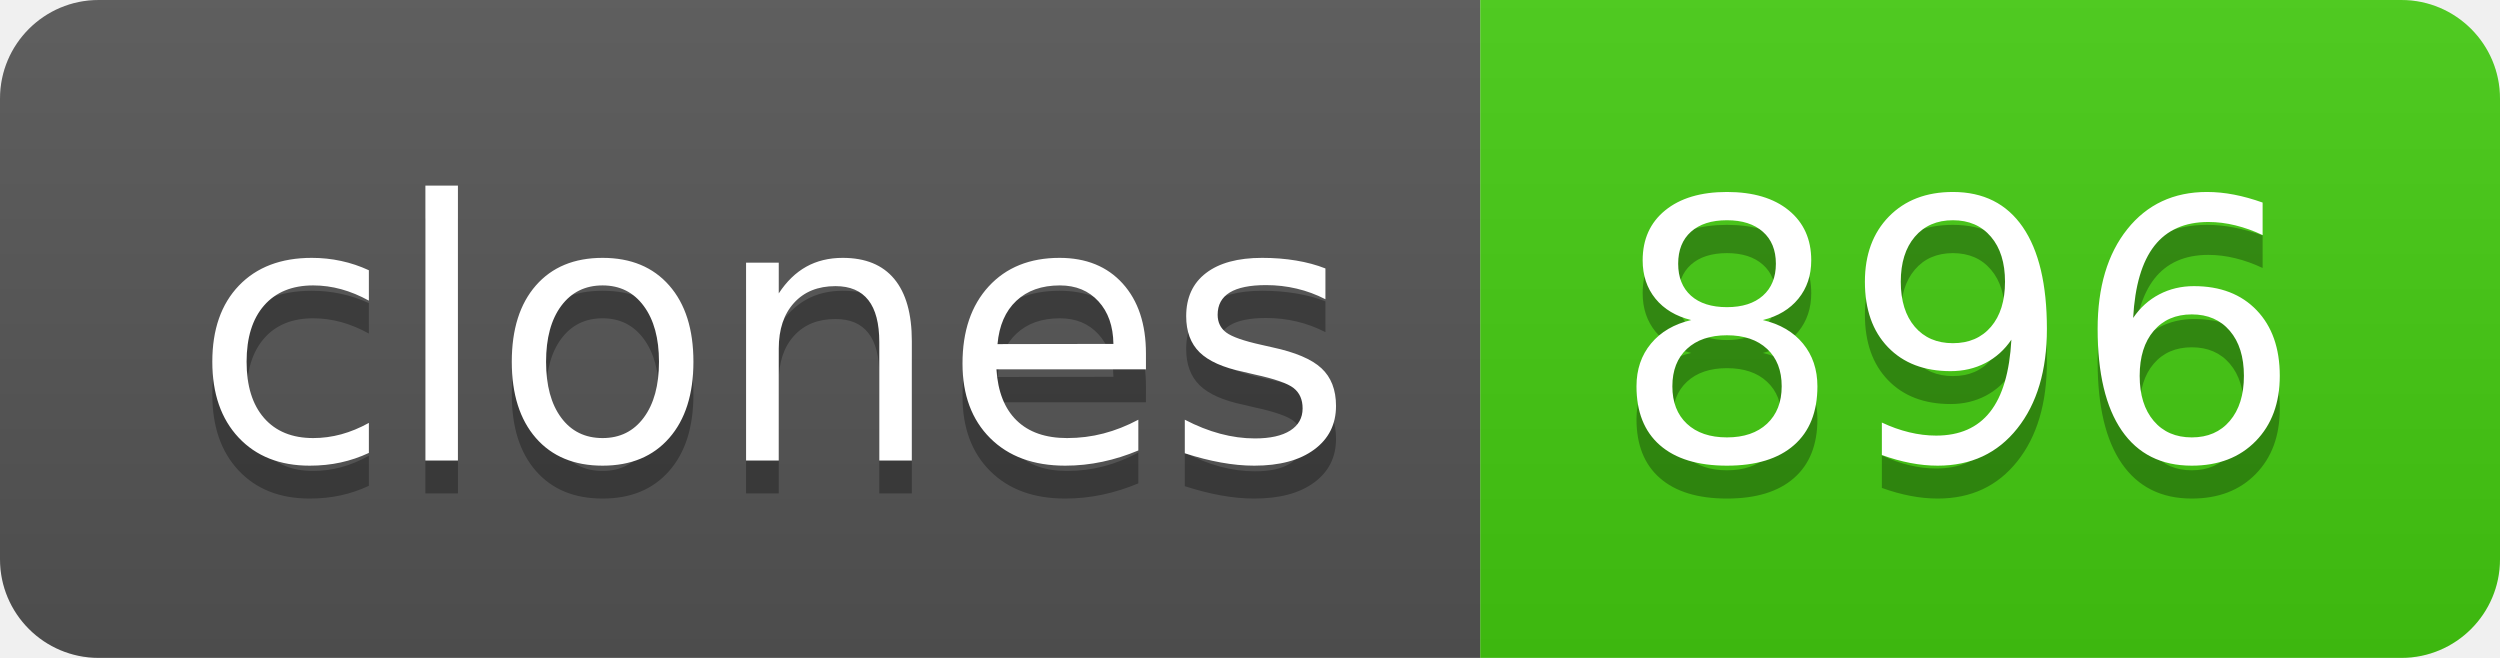
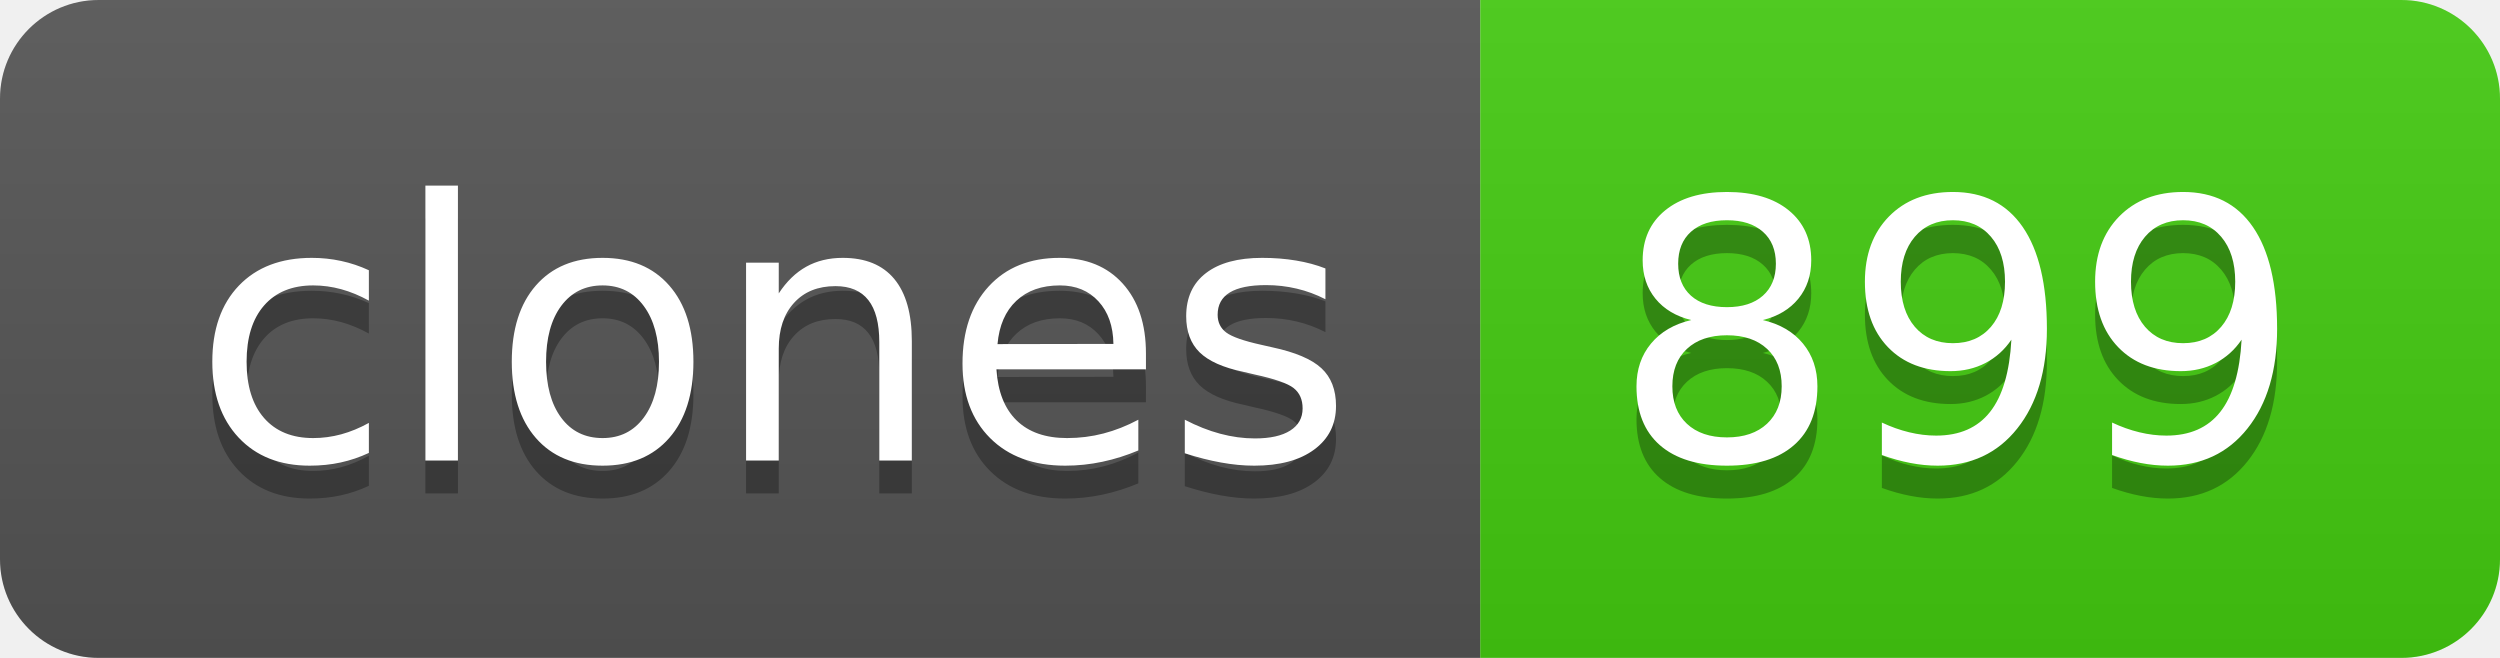
- <svg xmlns="http://www.w3.org/2000/svg" width="76" height="20" role="img" aria-label="clones: 896">
+ <svg xmlns="http://www.w3.org/2000/svg" width="76" height="20" role="img" aria-label="clones: 899">
  <linearGradient id="s" x2="0" y2="100%">
    <stop offset="0" stop-color="#bbb" stop-opacity=".1" />
    <stop offset="1" stop-opacity=".1" />
  </linearGradient>
  <clipPath id="r">
    <rect width="76" height="20" rx="3" fill="#fff" />
  </clipPath>
  <g clip-path="url(#r)">
    <rect width="45" height="20" fill="#555" />
    <rect x="45" width="31" height="20" fill="#4c1" />
    <rect width="76" height="20" fill="url(#s)" />
  </g>
  <g fill="#fff" text-anchor="middle" font-family="Verdana,Geneva,DejaVu Sans,sans-serif" text-rendering="geometricPrecision" font-size="110">
    <text aria-hidden="true" x="235" y="150" fill="#010101" fill-opacity=".3" transform="scale(.1)" textLength="350">clones</text>
    <text x="235" y="140" transform="scale(.1)" fill="#fff" textLength="350">clones</text>
-     <text aria-hidden="true" x="595" y="150" fill="#010101" fill-opacity=".3" transform="scale(.1)" textLength="210">896</text>
-     <text x="595" y="140" transform="scale(.1)" fill="#fff" textLength="210">896</text>
+     <text aria-hidden="true" x="595" y="150" fill="#010101" fill-opacity=".3" transform="scale(.1)" textLength="210">899</text>
+     <text x="595" y="140" transform="scale(.1)" fill="#fff" textLength="210">899</text>
  </g>
</svg>
